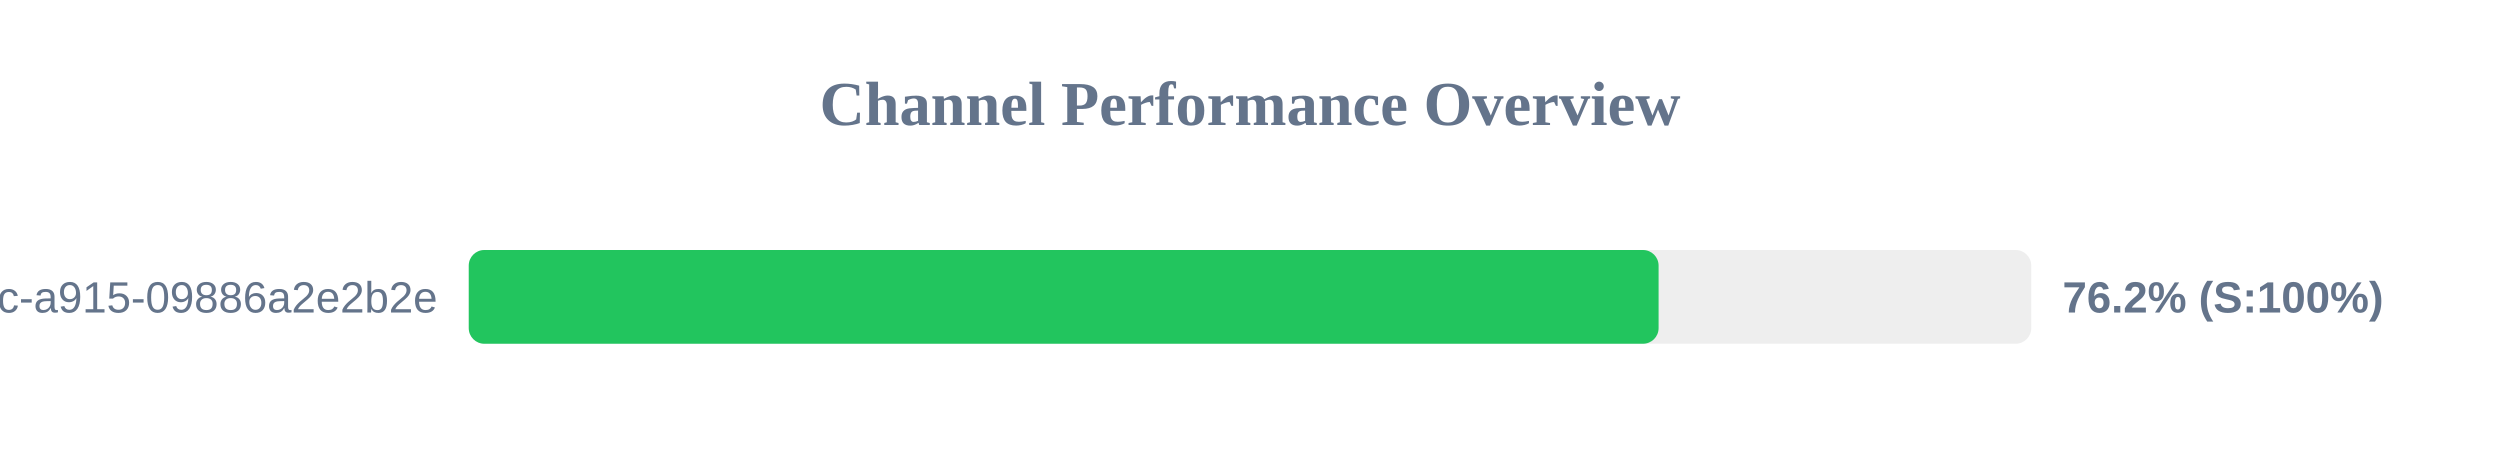
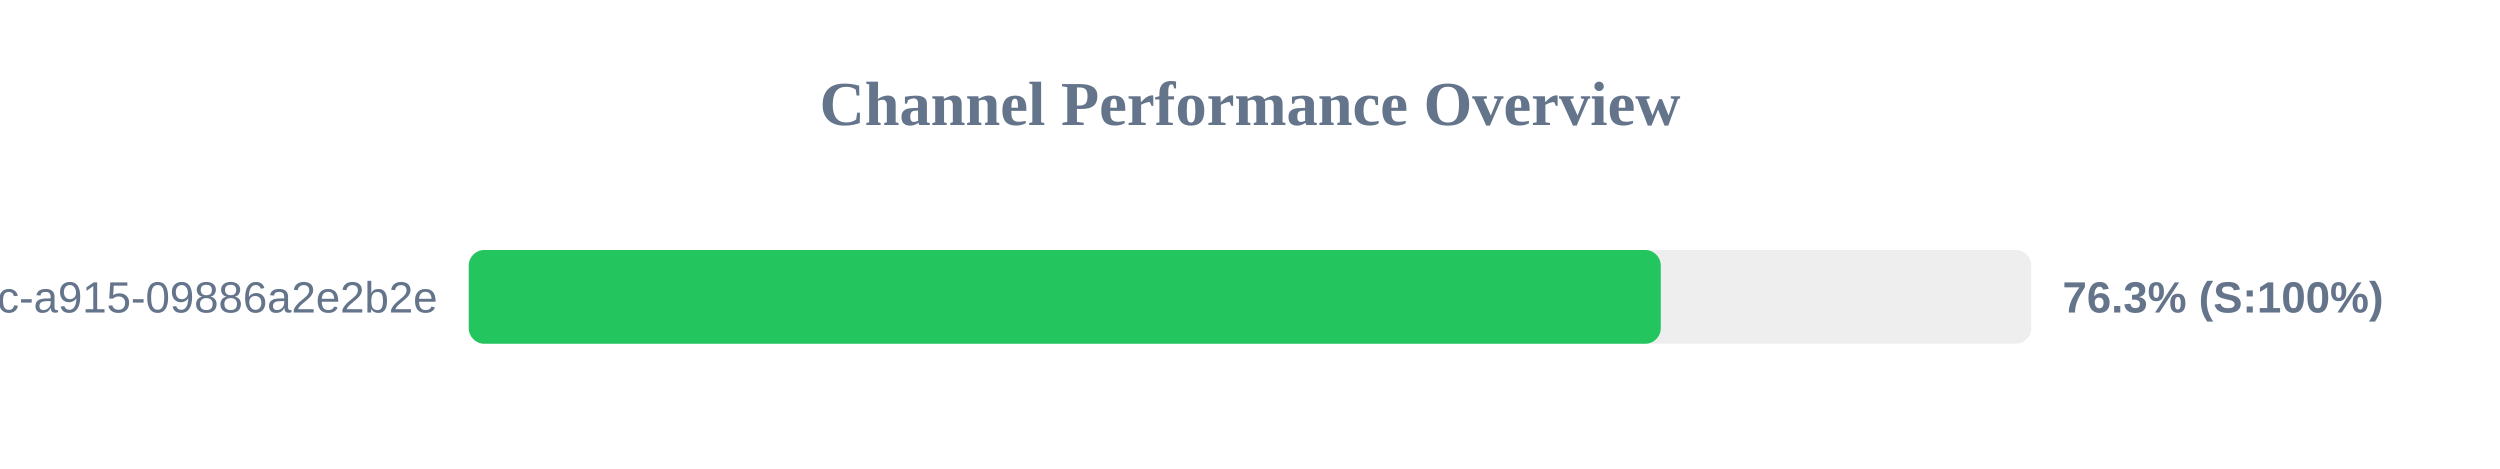
<svg xmlns="http://www.w3.org/2000/svg" width="800" height="150" version="1.1">
  <style>
        .row { font: 14px Arial; fill: #64748b; }
        .score { font: bold 14px Arial; fill: #64748b; }
    </style>
  <text x="400" y="40" text-anchor="middle" font-size="20px" font-weight="bold" fill="#64748b">Channel Performance Overview</text>
  <rect x="150" y="80" width="500" height="30" fill="#eee" rx="5" />
-   <rect x="150" y="80" width="380.75" height="30" fill="#22c55e" rx="5" />
+   <rect x="150" y="80" width="381.45" height="30" fill="#22c55e" rx="5" />
  <text x="140" y="100" text-anchor="end" class="row">?uuid=52816135-d3bc-46bc-a915-09886a2e2b2e</text>
-   <text x="660" y="100" text-anchor="start" class="score">76.2% (S:100%)</text>
+   <text x="660" y="100" text-anchor="start" class="score">76.3% (S:100%)</text>
</svg>
